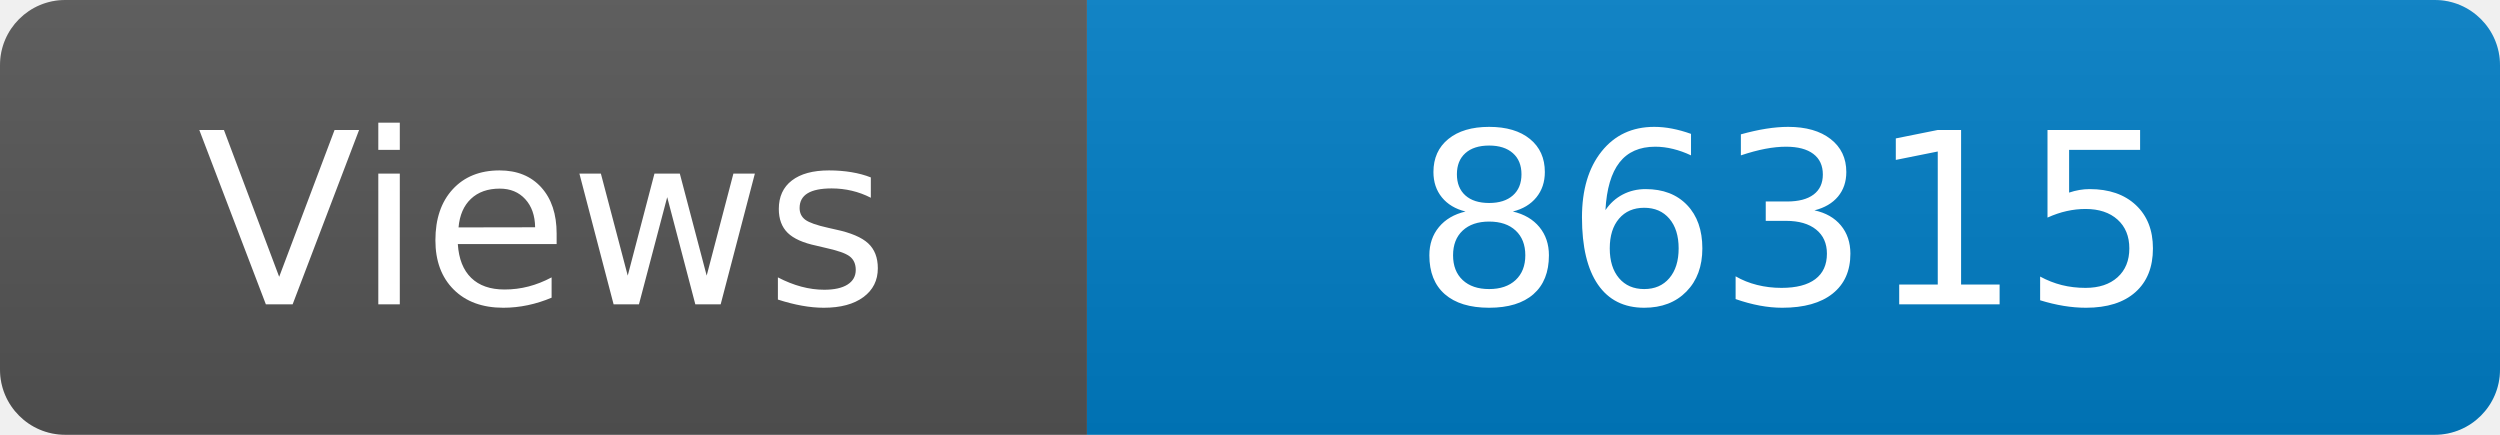
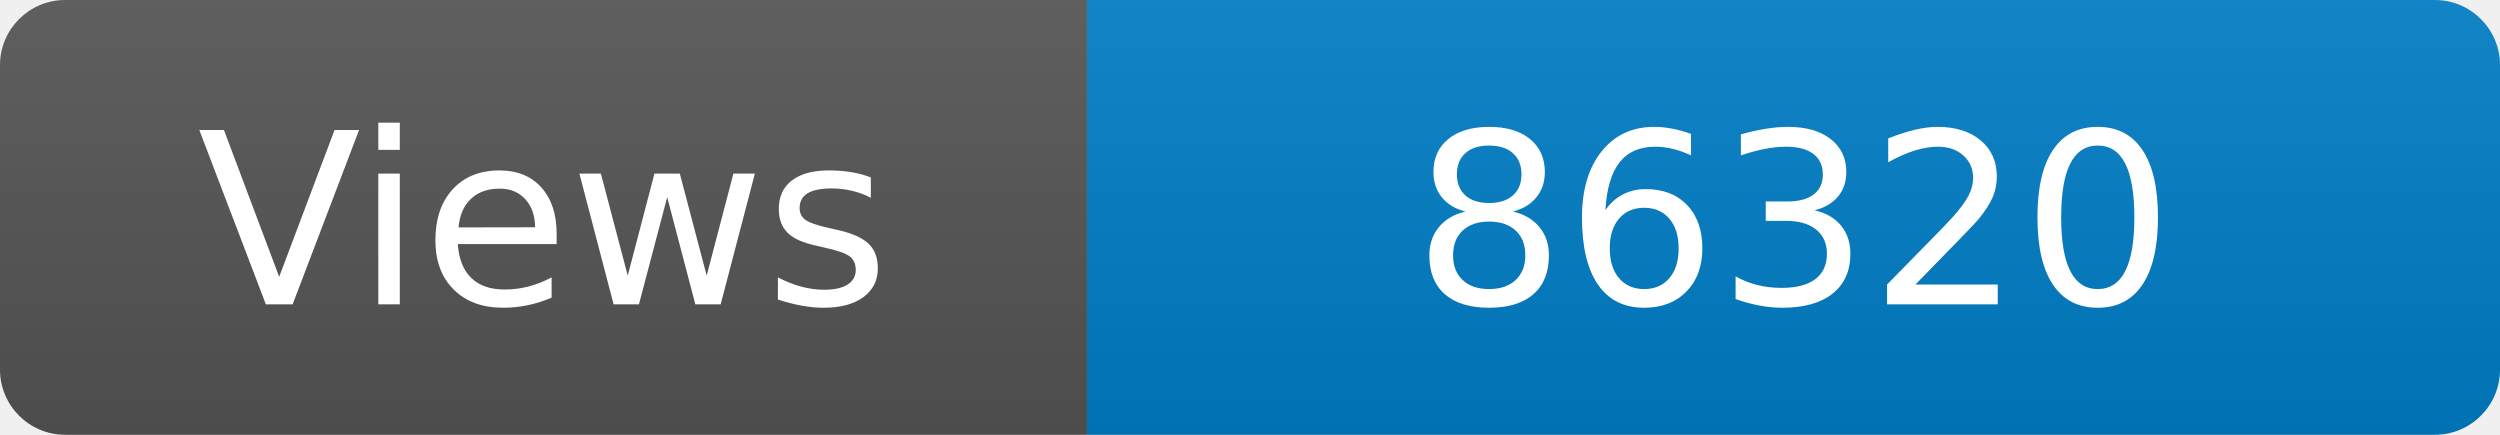
<svg xmlns="http://www.w3.org/2000/svg" width="115" height="20" role="img" aria-label="Maintained?: yes">
  <linearGradient id="s" x2="0" y2="100%">
    <stop offset="0" stop-color="#bbb" stop-opacity=".1" />
    <stop offset="1" stop-opacity=".1" />
  </linearGradient>
  <clipPath id="r">
    <rect width="115" height="20" rx="3" fill="#fff" />
  </clipPath>
  <g clip-path="url(#r)">
    <rect width="50" height="20" fill="#555" />
    <rect x="50" width="160" height="20" fill="#007ec6" />
    <rect width="115" height="20" fill="url(#s)" />
  </g>
  <g fill="#fff" text-anchor="middle" font-family="Verdana,Geneva,DejaVu Sans,sans-serif" font-size="110">
    <text x="250" y="140" transform="scale(.1)" fill="#fff">Views</text>
-     <text x="825" y="140" transform="scale(.1)" fill="#fff">86315</text>
+     <text x="825" y="140" transform="scale(.1)" fill="#fff">86320</text>
  </g>
</svg>
